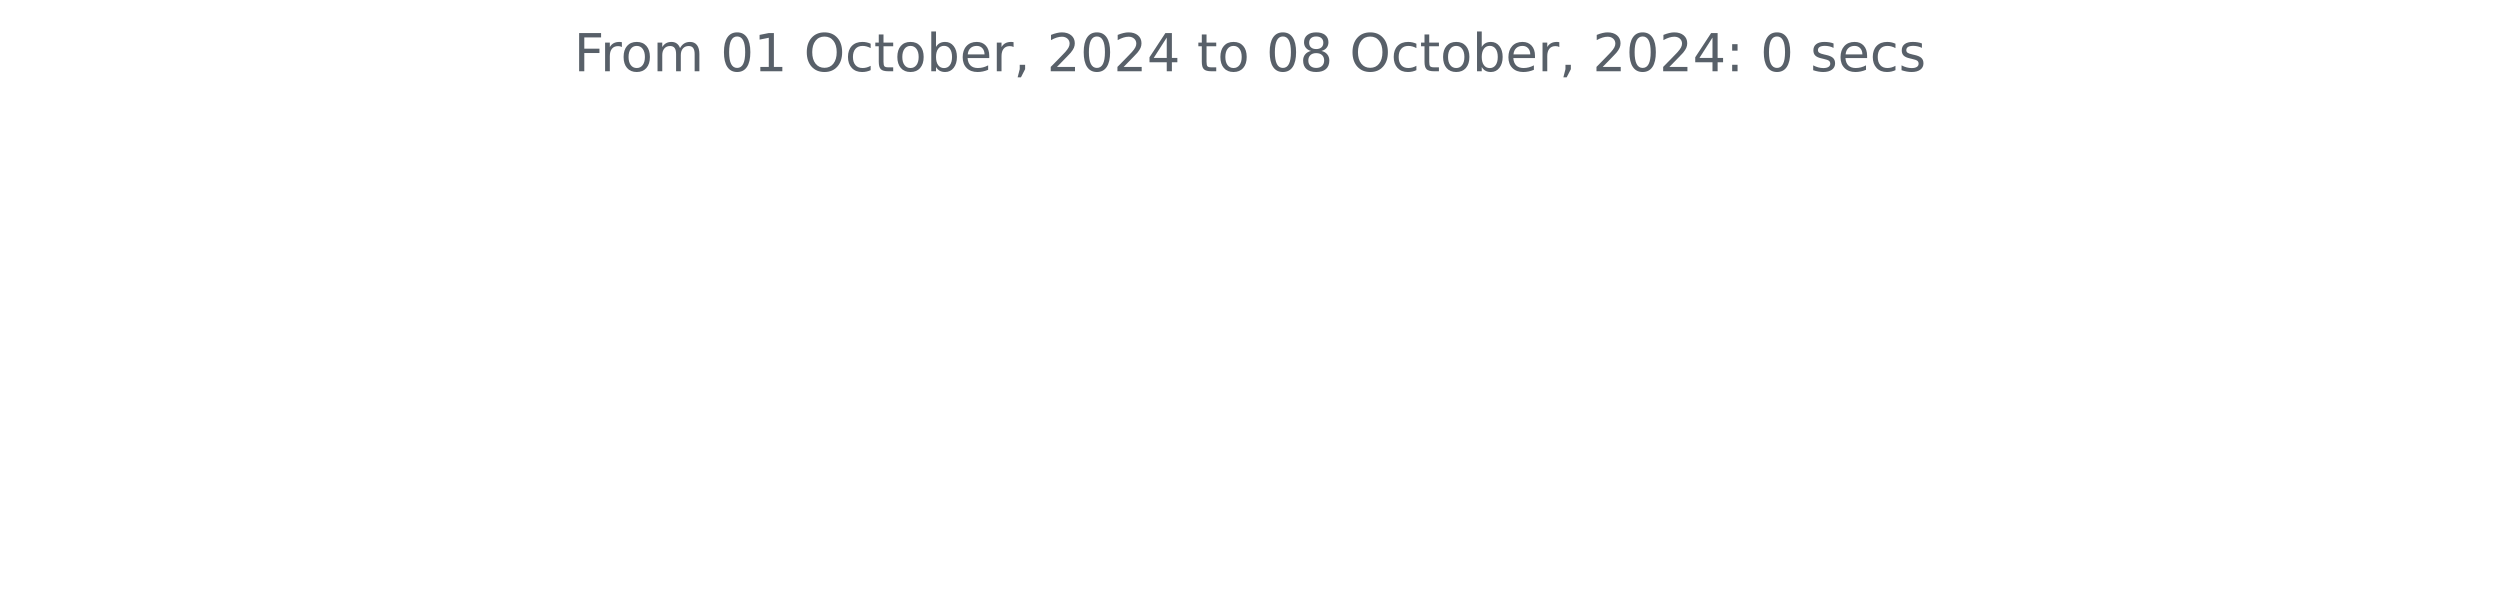
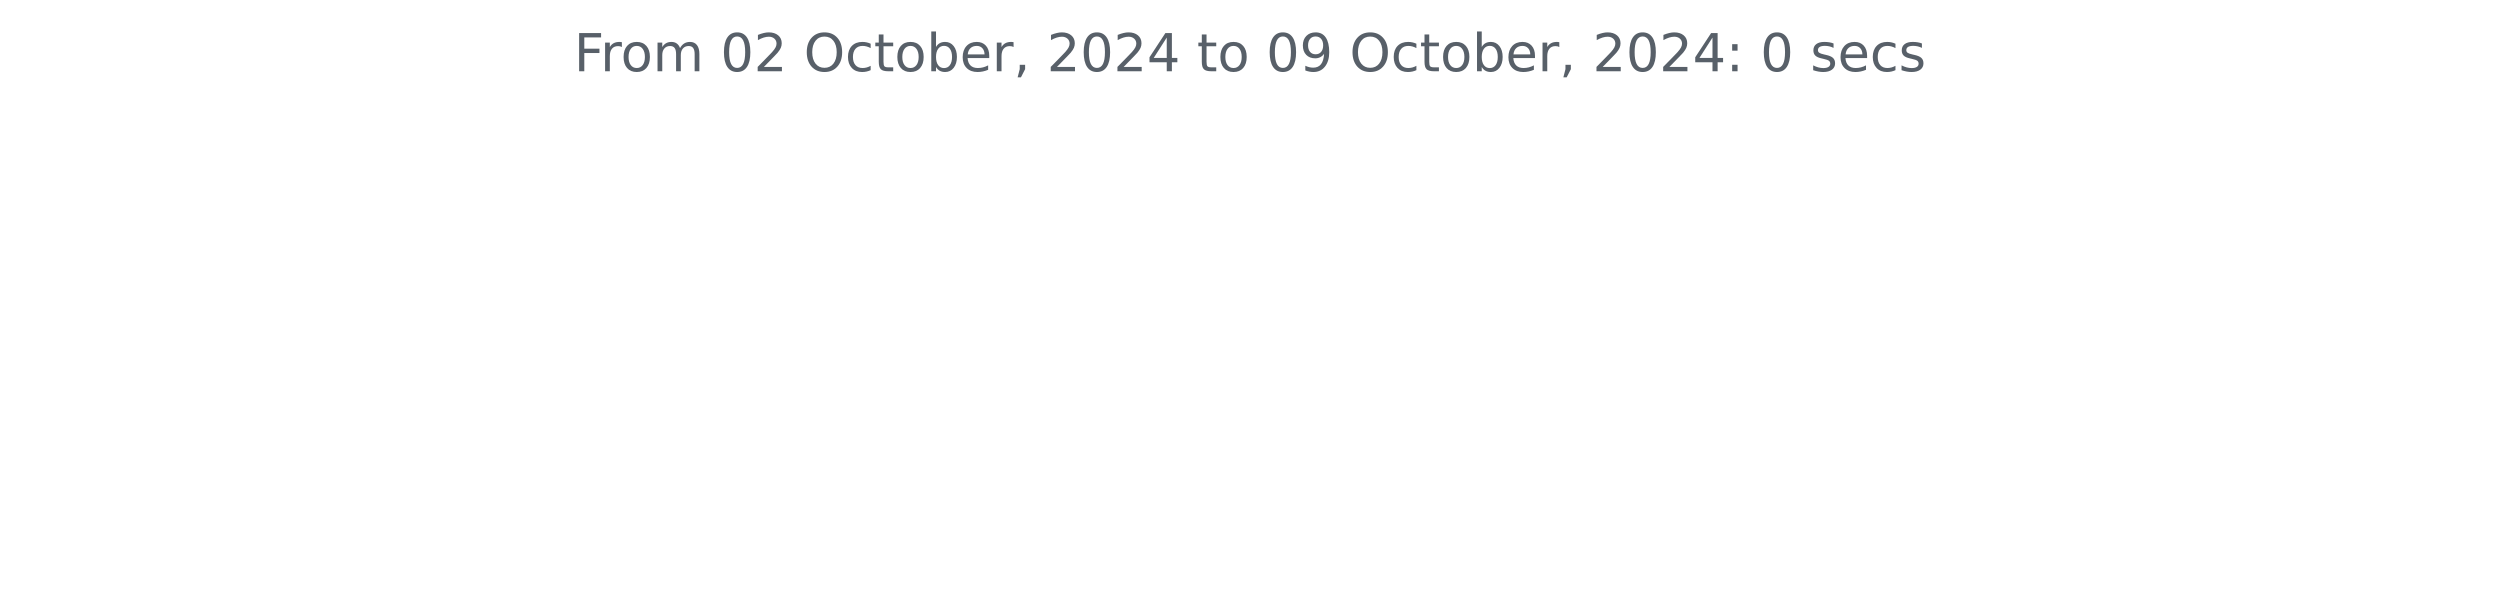
<svg xmlns="http://www.w3.org/2000/svg" xmlns:xlink="http://www.w3.org/1999/xlink" width="572.4pt" height="140.398pt" viewBox="0 0 572.4 140.398" version="1.1">
  <defs>
    <style type="text/css">*{stroke-linejoin: round; stroke-linecap: butt}</style>
  </defs>
  <g id="figure_1">
    <g id="patch_1">
      <path d="M 0 140.398  L 572.4 140.398  L 572.4 0  L 0 0  L 0 140.398  z " style="fill: none" />
    </g>
    <g id="axes_1">
      <g id="matplotlib.axis_1" />
      <g id="matplotlib.axis_2" />
      <g id="text_1">
        <g style="fill: #586069" transform="translate(131.4206 16.31812) scale(0.12 -0.12)">
          <defs>
            <path id="DejaVuSans-46" d="M 628 4666  L 3309 4666  L 3309 4134  L 1259 4134  L 1259 2759  L 3109 2759  L 3109 2228  L 1259 2228  L 1259 0  L 628 0  L 628 4666  z " transform="scale(0.015625)" />
            <path id="DejaVuSans-72" d="M 2631 2963  Q 2534 3019 2420 3045  Q 2306 3072 2169 3072  Q 1681 3072 1420 2755  Q 1159 2438 1159 1844  L 1159 0  L 581 0  L 581 3500  L 1159 3500  L 1159 2956  Q 1341 3275 1631 3429  Q 1922 3584 2338 3584  Q 2397 3584 2469 3576  Q 2541 3569 2628 3553  L 2631 2963  z " transform="scale(0.015625)" />
            <path id="DejaVuSans-6f" d="M 1959 3097  Q 1497 3097 1228 2736  Q 959 2375 959 1747  Q 959 1119 1226 758  Q 1494 397 1959 397  Q 2419 397 2687 759  Q 2956 1122 2956 1747  Q 2956 2369 2687 2733  Q 2419 3097 1959 3097  z M 1959 3584  Q 2709 3584 3137 3096  Q 3566 2609 3566 1747  Q 3566 888 3137 398  Q 2709 -91 1959 -91  Q 1206 -91 779 398  Q 353 888 353 1747  Q 353 2609 779 3096  Q 1206 3584 1959 3584  z " transform="scale(0.015625)" />
            <path id="DejaVuSans-6d" d="M 3328 2828  Q 3544 3216 3844 3400  Q 4144 3584 4550 3584  Q 5097 3584 5394 3201  Q 5691 2819 5691 2113  L 5691 0  L 5113 0  L 5113 2094  Q 5113 2597 4934 2840  Q 4756 3084 4391 3084  Q 3944 3084 3684 2787  Q 3425 2491 3425 1978  L 3425 0  L 2847 0  L 2847 2094  Q 2847 2600 2669 2842  Q 2491 3084 2119 3084  Q 1678 3084 1418 2786  Q 1159 2488 1159 1978  L 1159 0  L 581 0  L 581 3500  L 1159 3500  L 1159 2956  Q 1356 3278 1631 3431  Q 1906 3584 2284 3584  Q 2666 3584 2933 3390  Q 3200 3197 3328 2828  z " transform="scale(0.015625)" />
            <path id="DejaVuSans-20" transform="scale(0.015625)" />
            <path id="DejaVuSans-30" d="M 2034 4250  Q 1547 4250 1301 3770  Q 1056 3291 1056 2328  Q 1056 1369 1301 889  Q 1547 409 2034 409  Q 2525 409 2770 889  Q 3016 1369 3016 2328  Q 3016 3291 2770 3770  Q 2525 4250 2034 4250  z M 2034 4750  Q 2819 4750 3233 4129  Q 3647 3509 3647 2328  Q 3647 1150 3233 529  Q 2819 -91 2034 -91  Q 1250 -91 836 529  Q 422 1150 422 2328  Q 422 3509 836 4129  Q 1250 4750 2034 4750  z " transform="scale(0.015625)" />
-             <path id="DejaVuSans-31" d="M 794 531  L 1825 531  L 1825 4091  L 703 3866  L 703 4441  L 1819 4666  L 2450 4666  L 2450 531  L 3481 531  L 3481 0  L 794 0  L 794 531  z " transform="scale(0.015625)" />
+             <path id="DejaVuSans-32" d="M 1228 531  L 3431 531  L 3431 0  L 469 0  L 469 531  Q 828 903 1448 1529  Q 2069 2156 2228 2338  Q 2531 2678 2651 2914  Q 2772 3150 2772 3378  Q 2772 3750 2511 3984  Q 2250 4219 1831 4219  Q 1534 4219 1204 4116  Q 875 4013 500 3803  L 500 4441  Q 881 4594 1212 4672  Q 1544 4750 1819 4750  Q 2544 4750 2975 4387  Q 3406 4025 3406 3419  Q 3406 3131 3298 2873  Q 3191 2616 2906 2266  Q 2828 2175 2409 1742  Q 1991 1309 1228 531  z " transform="scale(0.015625)" />
            <path id="DejaVuSans-4f" d="M 2522 4238  Q 1834 4238 1429 3725  Q 1025 3213 1025 2328  Q 1025 1447 1429 934  Q 1834 422 2522 422  Q 3209 422 3611 934  Q 4013 1447 4013 2328  Q 4013 3213 3611 3725  Q 3209 4238 2522 4238  z M 2522 4750  Q 3503 4750 4090 4092  Q 4678 3434 4678 2328  Q 4678 1225 4090 567  Q 3503 -91 2522 -91  Q 1538 -91 948 565  Q 359 1222 359 2328  Q 359 3434 948 4092  Q 1538 4750 2522 4750  z " transform="scale(0.015625)" />
            <path id="DejaVuSans-63" d="M 3122 3366  L 3122 2828  Q 2878 2963 2633 3030  Q 2388 3097 2138 3097  Q 1578 3097 1268 2742  Q 959 2388 959 1747  Q 959 1106 1268 751  Q 1578 397 2138 397  Q 2388 397 2633 464  Q 2878 531 3122 666  L 3122 134  Q 2881 22 2623 -34  Q 2366 -91 2075 -91  Q 1284 -91 818 406  Q 353 903 353 1747  Q 353 2603 823 3093  Q 1294 3584 2113 3584  Q 2378 3584 2631 3529  Q 2884 3475 3122 3366  z " transform="scale(0.015625)" />
            <path id="DejaVuSans-74" d="M 1172 4494  L 1172 3500  L 2356 3500  L 2356 3053  L 1172 3053  L 1172 1153  Q 1172 725 1289 603  Q 1406 481 1766 481  L 2356 481  L 2356 0  L 1766 0  Q 1100 0 847 248  Q 594 497 594 1153  L 594 3053  L 172 3053  L 172 3500  L 594 3500  L 594 4494  L 1172 4494  z " transform="scale(0.015625)" />
            <path id="DejaVuSans-62" d="M 3116 1747  Q 3116 2381 2855 2742  Q 2594 3103 2138 3103  Q 1681 3103 1420 2742  Q 1159 2381 1159 1747  Q 1159 1113 1420 752  Q 1681 391 2138 391  Q 2594 391 2855 752  Q 3116 1113 3116 1747  z M 1159 2969  Q 1341 3281 1617 3432  Q 1894 3584 2278 3584  Q 2916 3584 3314 3078  Q 3713 2572 3713 1747  Q 3713 922 3314 415  Q 2916 -91 2278 -91  Q 1894 -91 1617 61  Q 1341 213 1159 525  L 1159 0  L 581 0  L 581 4863  L 1159 4863  L 1159 2969  z " transform="scale(0.015625)" />
            <path id="DejaVuSans-65" d="M 3597 1894  L 3597 1613  L 953 1613  Q 991 1019 1311 708  Q 1631 397 2203 397  Q 2534 397 2845 478  Q 3156 559 3463 722  L 3463 178  Q 3153 47 2828 -22  Q 2503 -91 2169 -91  Q 1331 -91 842 396  Q 353 884 353 1716  Q 353 2575 817 3079  Q 1281 3584 2069 3584  Q 2775 3584 3186 3129  Q 3597 2675 3597 1894  z M 3022 2063  Q 3016 2534 2758 2815  Q 2500 3097 2075 3097  Q 1594 3097 1305 2825  Q 1016 2553 972 2059  L 3022 2063  z " transform="scale(0.015625)" />
            <path id="DejaVuSans-2c" d="M 750 794  L 1409 794  L 1409 256  L 897 -744  L 494 -744  L 750 256  L 750 794  z " transform="scale(0.015625)" />
-             <path id="DejaVuSans-32" d="M 1228 531  L 3431 531  L 3431 0  L 469 0  L 469 531  Q 828 903 1448 1529  Q 2069 2156 2228 2338  Q 2531 2678 2651 2914  Q 2772 3150 2772 3378  Q 2772 3750 2511 3984  Q 2250 4219 1831 4219  Q 1534 4219 1204 4116  Q 875 4013 500 3803  L 500 4441  Q 881 4594 1212 4672  Q 1544 4750 1819 4750  Q 2544 4750 2975 4387  Q 3406 4025 3406 3419  Q 3406 3131 3298 2873  Q 3191 2616 2906 2266  Q 2828 2175 2409 1742  Q 1991 1309 1228 531  z " transform="scale(0.015625)" />
            <path id="DejaVuSans-34" d="M 2419 4116  L 825 1625  L 2419 1625  L 2419 4116  z M 2253 4666  L 3047 4666  L 3047 1625  L 3713 1625  L 3713 1100  L 3047 1100  L 3047 0  L 2419 0  L 2419 1100  L 313 1100  L 313 1709  L 2253 4666  z " transform="scale(0.015625)" />
-             <path id="DejaVuSans-38" d="M 2034 2216  Q 1584 2216 1326 1975  Q 1069 1734 1069 1313  Q 1069 891 1326 650  Q 1584 409 2034 409  Q 2484 409 2743 651  Q 3003 894 3003 1313  Q 3003 1734 2745 1975  Q 2488 2216 2034 2216  z M 1403 2484  Q 997 2584 770 2862  Q 544 3141 544 3541  Q 544 4100 942 4425  Q 1341 4750 2034 4750  Q 2731 4750 3128 4425  Q 3525 4100 3525 3541  Q 3525 3141 3298 2862  Q 3072 2584 2669 2484  Q 3125 2378 3379 2068  Q 3634 1759 3634 1313  Q 3634 634 3220 271  Q 2806 -91 2034 -91  Q 1263 -91 848 271  Q 434 634 434 1313  Q 434 1759 690 2068  Q 947 2378 1403 2484  z M 1172 3481  Q 1172 3119 1398 2916  Q 1625 2713 2034 2713  Q 2441 2713 2670 2916  Q 2900 3119 2900 3481  Q 2900 3844 2670 4047  Q 2441 4250 2034 4250  Q 1625 4250 1398 4047  Q 1172 3844 1172 3481  z " transform="scale(0.015625)" />
+             <path id="DejaVuSans-39" d="M 703 97  L 703 672  Q 941 559 1184 500  Q 1428 441 1663 441  Q 2288 441 2617 861  Q 2947 1281 2994 2138  Q 2813 1869 2534 1725  Q 2256 1581 1919 1581  Q 1219 1581 811 2004  Q 403 2428 403 3163  Q 403 3881 828 4315  Q 1253 4750 1959 4750  Q 2769 4750 3195 4129  Q 3622 3509 3622 2328  Q 3622 1225 3098 567  Q 2575 -91 1691 -91  Q 1453 -91 1209 -44  Q 966 3 703 97  z M 1959 2075  Q 2384 2075 2632 2365  Q 2881 2656 2881 3163  Q 2881 3666 2632 3958  Q 2384 4250 1959 4250  Q 1534 4250 1286 3958  Q 1038 3666 1038 3163  Q 1038 2656 1286 2365  Q 1534 2075 1959 2075  z " transform="scale(0.015625)" />
            <path id="DejaVuSans-3a" d="M 750 794  L 1409 794  L 1409 0  L 750 0  L 750 794  z M 750 3309  L 1409 3309  L 1409 2516  L 750 2516  L 750 3309  z " transform="scale(0.015625)" />
            <path id="DejaVuSans-73" d="M 2834 3397  L 2834 2853  Q 2591 2978 2328 3040  Q 2066 3103 1784 3103  Q 1356 3103 1142 2972  Q 928 2841 928 2578  Q 928 2378 1081 2264  Q 1234 2150 1697 2047  L 1894 2003  Q 2506 1872 2764 1633  Q 3022 1394 3022 966  Q 3022 478 2636 193  Q 2250 -91 1575 -91  Q 1294 -91 989 -36  Q 684 19 347 128  L 347 722  Q 666 556 975 473  Q 1284 391 1588 391  Q 1994 391 2212 530  Q 2431 669 2431 922  Q 2431 1156 2273 1281  Q 2116 1406 1581 1522  L 1381 1569  Q 847 1681 609 1914  Q 372 2147 372 2553  Q 372 3047 722 3315  Q 1072 3584 1716 3584  Q 2034 3584 2315 3537  Q 2597 3491 2834 3397  z " transform="scale(0.015625)" />
          </defs>
          <use xlink:href="#DejaVuSans-46" />
          <use xlink:href="#DejaVuSans-72" x="50.27" />
          <use xlink:href="#DejaVuSans-6f" x="89.133" />
          <use xlink:href="#DejaVuSans-6d" x="150.314" />
          <use xlink:href="#DejaVuSans-20" x="247.727" />
          <use xlink:href="#DejaVuSans-30" x="279.514" />
-           <use xlink:href="#DejaVuSans-31" x="343.137" />
+           <use xlink:href="#DejaVuSans-32" x="343.137" />
          <use xlink:href="#DejaVuSans-20" x="406.76" />
          <use xlink:href="#DejaVuSans-4f" x="438.547" />
          <use xlink:href="#DejaVuSans-63" x="517.258" />
          <use xlink:href="#DejaVuSans-74" x="572.238" />
          <use xlink:href="#DejaVuSans-6f" x="611.447" />
          <use xlink:href="#DejaVuSans-62" x="672.629" />
          <use xlink:href="#DejaVuSans-65" x="736.105" />
          <use xlink:href="#DejaVuSans-72" x="797.629" />
          <use xlink:href="#DejaVuSans-2c" x="838.742" />
          <use xlink:href="#DejaVuSans-20" x="870.529" />
          <use xlink:href="#DejaVuSans-32" x="902.316" />
          <use xlink:href="#DejaVuSans-30" x="965.939" />
          <use xlink:href="#DejaVuSans-32" x="1029.562" />
          <use xlink:href="#DejaVuSans-34" x="1093.186" />
          <use xlink:href="#DejaVuSans-20" x="1156.809" />
          <use xlink:href="#DejaVuSans-74" x="1188.596" />
          <use xlink:href="#DejaVuSans-6f" x="1227.805" />
          <use xlink:href="#DejaVuSans-20" x="1288.986" />
          <use xlink:href="#DejaVuSans-30" x="1320.773" />
-           <use xlink:href="#DejaVuSans-38" x="1384.396" />
+           <use xlink:href="#DejaVuSans-39" x="1384.396" />
          <use xlink:href="#DejaVuSans-20" x="1448.02" />
          <use xlink:href="#DejaVuSans-4f" x="1479.807" />
          <use xlink:href="#DejaVuSans-63" x="1558.518" />
          <use xlink:href="#DejaVuSans-74" x="1613.498" />
          <use xlink:href="#DejaVuSans-6f" x="1652.707" />
          <use xlink:href="#DejaVuSans-62" x="1713.889" />
          <use xlink:href="#DejaVuSans-65" x="1777.365" />
          <use xlink:href="#DejaVuSans-72" x="1838.889" />
          <use xlink:href="#DejaVuSans-2c" x="1880.002" />
          <use xlink:href="#DejaVuSans-20" x="1911.789" />
          <use xlink:href="#DejaVuSans-32" x="1943.576" />
          <use xlink:href="#DejaVuSans-30" x="2007.199" />
          <use xlink:href="#DejaVuSans-32" x="2070.822" />
          <use xlink:href="#DejaVuSans-34" x="2134.445" />
          <use xlink:href="#DejaVuSans-3a" x="2198.068" />
          <use xlink:href="#DejaVuSans-20" x="2231.76" />
          <use xlink:href="#DejaVuSans-30" x="2263.547" />
          <use xlink:href="#DejaVuSans-20" x="2327.17" />
          <use xlink:href="#DejaVuSans-73" x="2358.957" />
          <use xlink:href="#DejaVuSans-65" x="2411.057" />
          <use xlink:href="#DejaVuSans-63" x="2472.58" />
          <use xlink:href="#DejaVuSans-73" x="2527.561" />
        </g>
      </g>
    </g>
  </g>
</svg>
